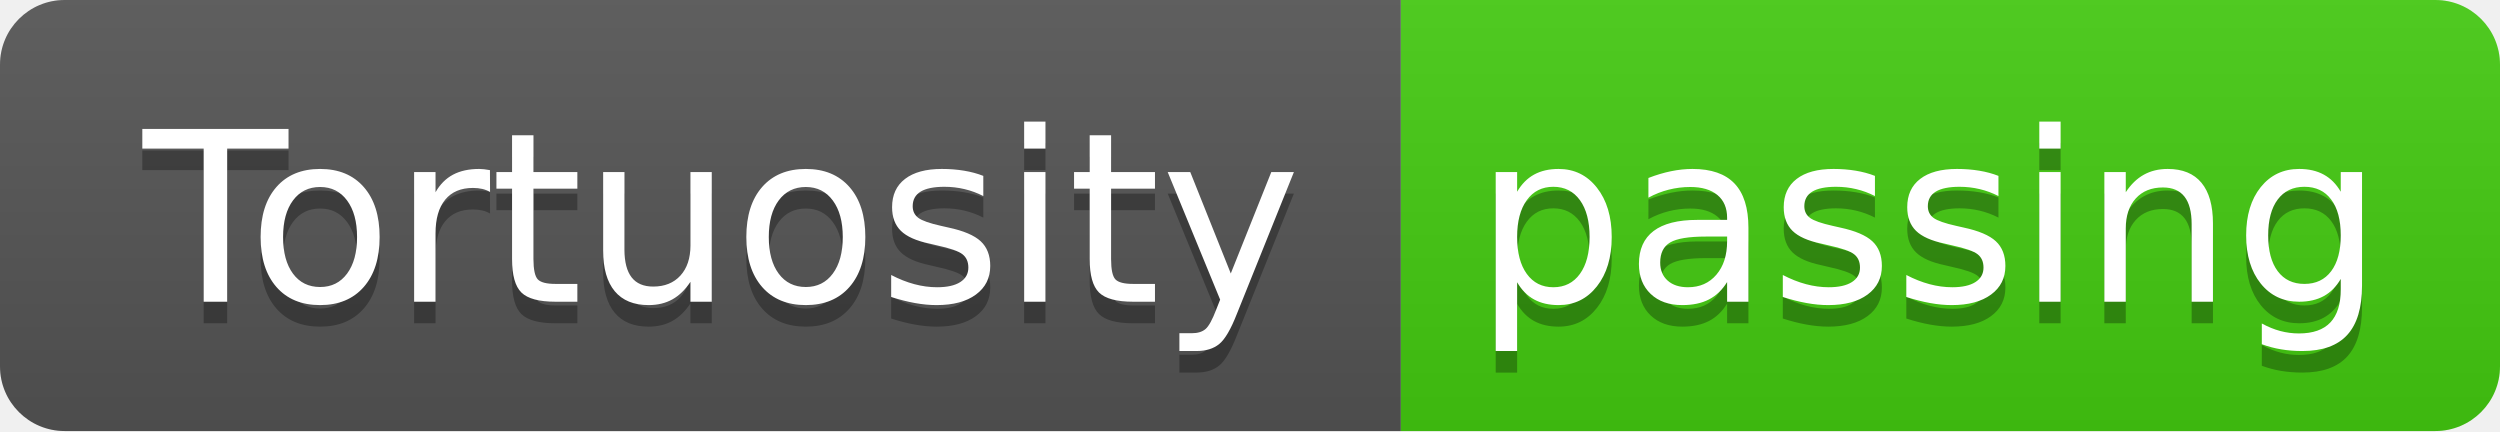
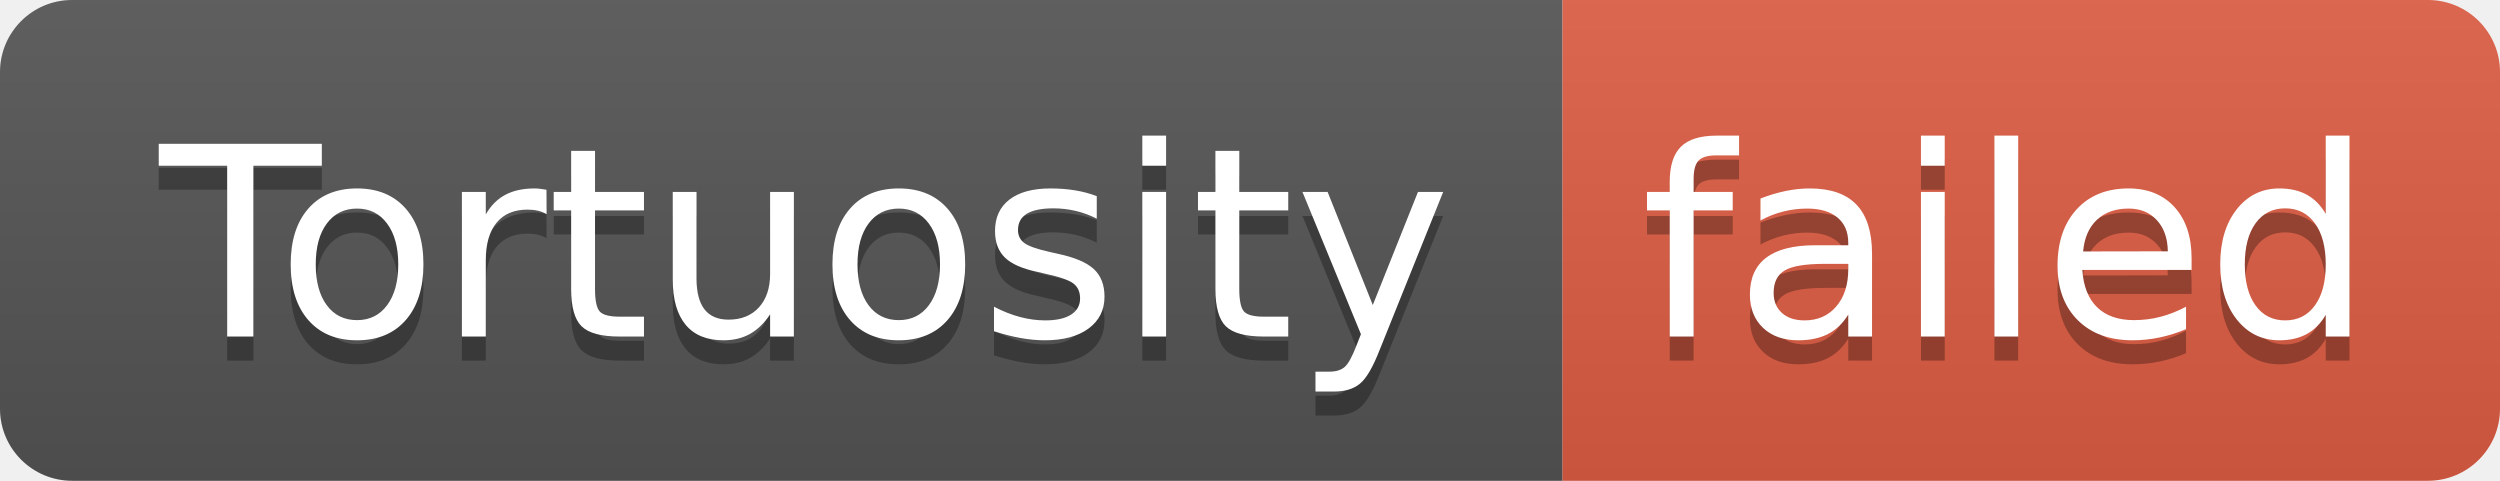
- <svg xmlns="http://www.w3.org/2000/svg" width="116" height="20" role="img" aria-label="Tortuosity: passing">
+ <svg xmlns="http://www.w3.org/2000/svg" width="104" height="20" role="img" aria-label="Tortuosity: failed">
  <linearGradient id="s" x2="0" y2="100%">
    <stop offset="0" stop-color="#bbb" stop-opacity=".1" />
    <stop offset="1" stop-opacity=".1" />
  </linearGradient>
  <clipPath id="r">
-     <rect width="116" height="20" rx="3" fill="#fff" />
+     <rect width="104" height="20" rx="3" fill="#fff" />
  </clipPath>
  <g clip-path="url(#r)">
    <rect width="65" height="20" fill="#555" />
-     <rect x="65" width="51" height="20" fill="#4c1" />
-     <rect width="116" height="20" fill="url(#s)" />
+     <rect x="65" width="39" height="20" fill="#e05d44" />
+     <rect width="104" height="20" fill="url(#s)" />
  </g>
  <g fill="#fff" text-anchor="middle" font-family="Verdana,Geneva,DejaVu Sans,sans-serif" text-rendering="geometricPrecision" font-size="110">
    <text aria-hidden="true" x="335" y="150" fill="#010101" fill-opacity=".3" transform="scale(.1)" textLength="550">Tortuosity</text>
    <text x="335" y="140" transform="scale(.1)" fill="#fff" textLength="550">Tortuosity</text>
-     <text aria-hidden="true" x="895" y="150" fill="#010101" fill-opacity=".3" transform="scale(.1)" textLength="410">passing</text>
-     <text x="895" y="140" transform="scale(.1)" fill="#fff" textLength="410">passing</text>
+     <text aria-hidden="true" x="835" y="150" fill="#010101" fill-opacity=".3" transform="scale(.1)" textLength="290">failed</text>
+     <text x="835" y="140" transform="scale(.1)" fill="#fff" textLength="290">failed</text>
  </g>
</svg>
